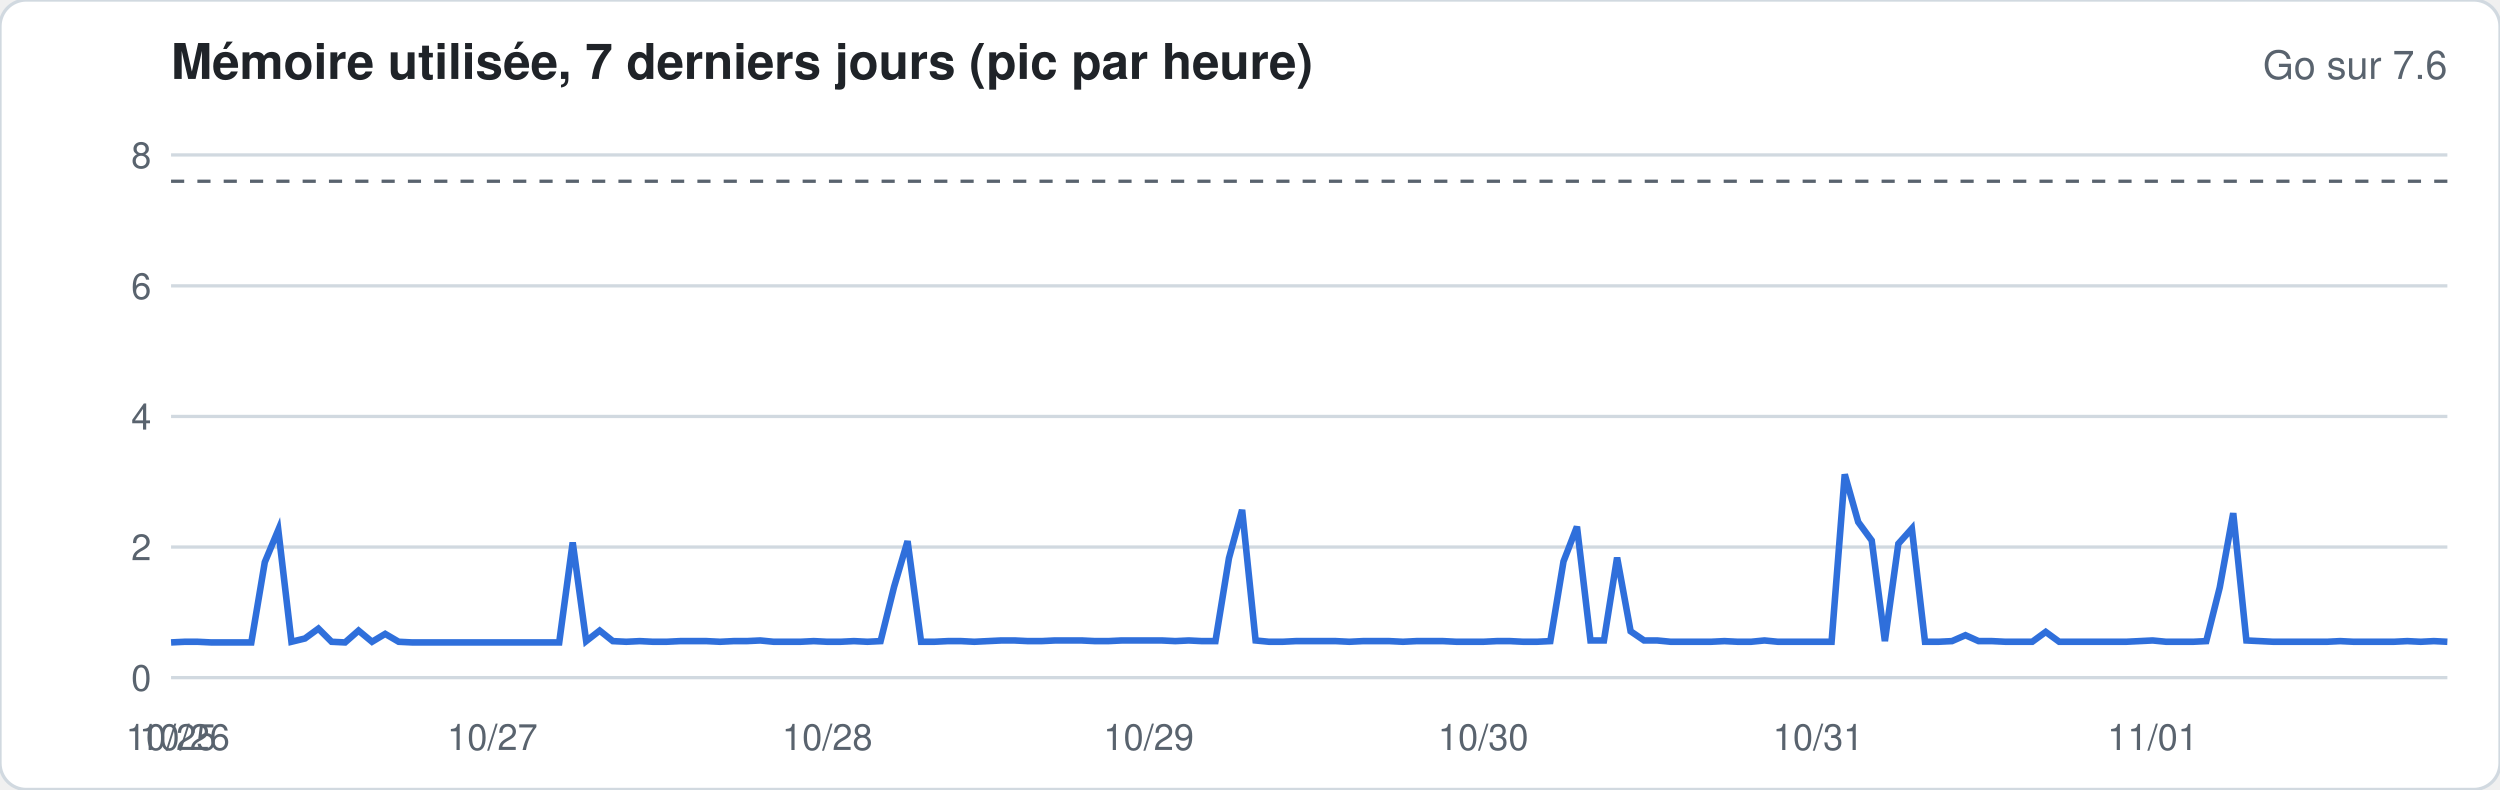
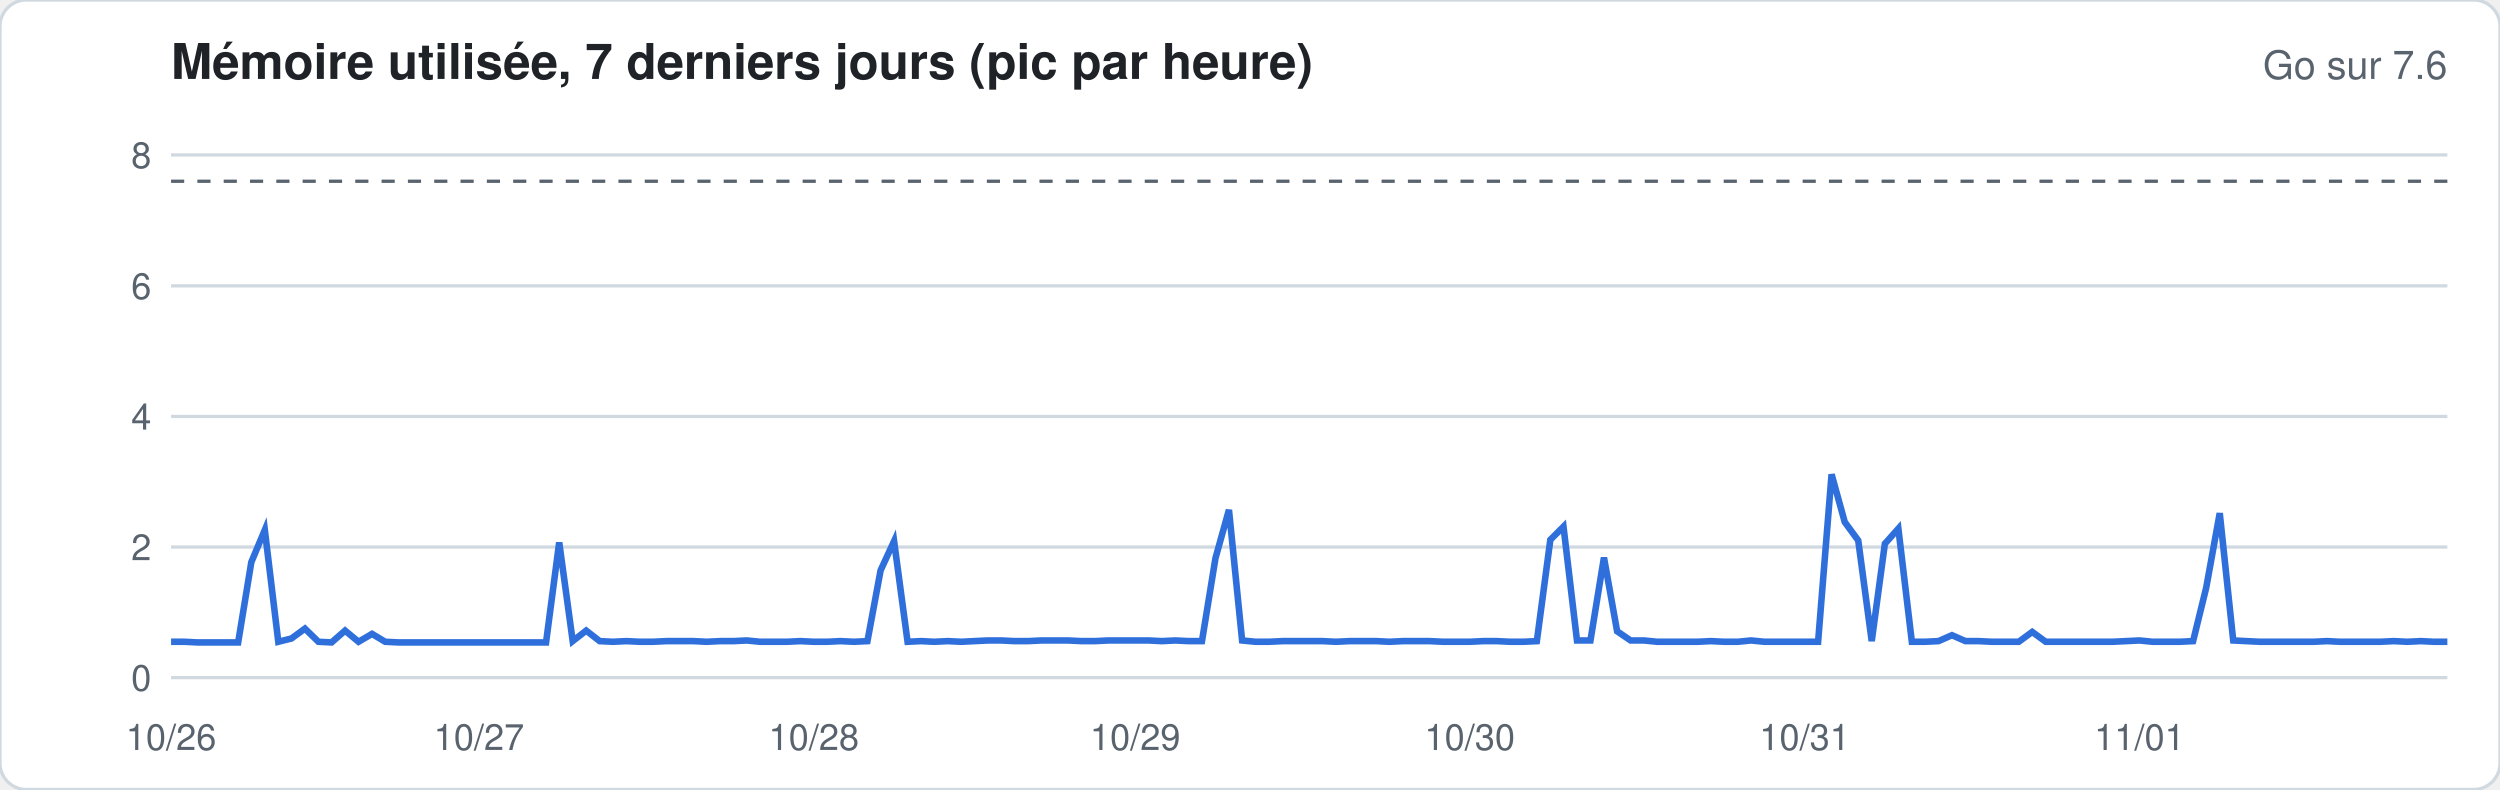
<svg xmlns="http://www.w3.org/2000/svg" width="760" height="240" viewBox="0 0 760 240" font-family="-apple-system,Segoe UI,Helvetica,Arial,sans-serif">
  <rect width="760" height="240" rx="8" fill="#ffffff" stroke="#d1d9e0" />
  <text x="52" y="24" font-size="15" font-weight="600" fill="#1f2328">Mémoire utilisée, 7 derniers jours (pic par heure)</text>
  <text x="744" y="24" font-size="12" fill="#59636e" text-anchor="end">Go sur 7.6</text>
  <line x1="52" x2="744" y1="206.0" y2="206.0" stroke="#d1d9e0" stroke-width="1" />
  <text x="46" y="210.0" font-size="11" fill="#59636e" text-anchor="end">0</text>
  <line x1="52" x2="744" y1="166.3" y2="166.3" stroke="#d1d9e0" stroke-width="1" />
  <text x="46" y="170.3" font-size="11" fill="#59636e" text-anchor="end">2</text>
  <line x1="52" x2="744" y1="126.6" y2="126.6" stroke="#d1d9e0" stroke-width="1" />
  <text x="46" y="130.6" font-size="11" fill="#59636e" text-anchor="end">4</text>
  <line x1="52" x2="744" y1="86.9" y2="86.9" stroke="#d1d9e0" stroke-width="1" />
  <text x="46" y="90.9" font-size="11" fill="#59636e" text-anchor="end">6</text>
  <line x1="52" x2="744" y1="47.1" y2="47.1" stroke="#d1d9e0" stroke-width="1" />
  <text x="46" y="51.1" font-size="11" fill="#59636e" text-anchor="end">8</text>
  <line x1="52" x2="744" y1="55.1" y2="55.1" stroke="#59636e" stroke-dasharray="4 4" />
-   <polyline fill="none" stroke="#2f6fdb" stroke-width="2" points="52.0,195.3 56.1,195.1 60.1,195.1 64.2,195.3 68.3,195.3 72.4,195.3 76.4,195.3 80.5,170.9 84.6,161.1 88.6,195.1 92.7,194.1 96.8,191.1 100.8,195.1 104.9,195.3 109.0,191.7 113.1,195.1 117.1,192.7 121.2,195.1 125.3,195.3 129.3,195.3 133.4,195.3 137.5,195.3 141.6,195.3 145.6,195.3 149.7,195.3 153.8,195.3 157.8,195.3 161.9,195.3 166.0,195.3 170.0,195.3 174.1,164.9 178.2,194.9 182.3,191.7 186.3,194.9 190.4,195.1 194.5,194.9 198.5,195.1 202.6,195.1 206.7,194.9 210.8,194.9 214.8,194.9 218.9,195.1 223.0,194.9 227.0,194.9 231.1,194.7 235.2,195.1 239.2,195.1 243.3,195.1 247.4,194.9 251.5,195.1 255.5,195.1 259.6,194.9 263.7,195.1 267.7,194.9 271.8,178.4 275.9,164.5 280.0,195.1 284.0,195.1 288.1,194.9 292.2,194.9 296.2,195.1 300.3,194.9 304.4,194.7 308.4,194.7 312.5,194.9 316.6,194.9 320.7,194.7 324.7,194.7 328.8,194.7 332.9,194.9 336.9,194.9 341.0,194.7 345.1,194.7 349.2,194.7 353.2,194.7 357.3,194.9 361.4,194.7 365.4,194.9 369.5,194.9 373.6,169.7 377.6,155.0 381.7,194.7 385.8,195.1 389.9,195.1 393.9,194.9 398.0,194.9 402.1,194.9 406.1,194.9 410.2,195.1 414.3,194.9 418.4,194.9 422.4,194.9 426.5,195.1 430.6,194.9 434.6,194.9 438.7,194.9 442.8,195.1 446.8,195.1 450.9,195.1 455.0,194.9 459.1,194.9 463.1,195.1 467.2,195.1 471.3,194.9 475.3,170.7 479.4,160.1 483.5,194.7 487.6,194.7 491.6,169.5 495.7,191.9 499.8,194.7 503.8,194.7 507.9,195.1 512.0,195.1 516.0,195.1 520.1,195.1 524.2,194.9 528.3,195.1 532.3,195.1 536.4,194.7 540.5,195.1 544.5,195.1 548.6,195.1 552.7,195.1 556.8,195.1 560.8,144.2 564.9,158.7 569.0,164.3 573.0,194.9 577.1,165.3 581.2,160.7 585.2,195.1 589.3,195.1 593.4,194.9 597.5,193.1 601.5,194.9 605.6,194.9 609.7,195.1 613.7,195.1 617.8,195.1 621.9,192.1 626.0,195.1 630.0,195.1 634.1,195.1 638.2,195.1 642.2,195.1 646.3,195.1 650.4,194.9 654.4,194.7 658.5,195.1 662.6,195.1 666.7,195.1 670.7,194.9 674.8,178.6 678.9,156.0 682.9,194.7 687.0,194.9 691.1,195.1 695.2,195.1 699.2,195.1 703.3,195.1 707.4,195.1 711.4,194.9 715.5,195.1 719.6,195.1 723.6,195.1 727.7,195.1 731.8,194.9 735.9,195.1 739.9,194.9 744.0,195.1" />
-   <text x="52.0" y="228" font-size="11" fill="#59636e" text-anchor="middle">10/25</text>
-   <text x="56.1" y="228" font-size="11" fill="#59636e" text-anchor="middle">10/26</text>
-   <text x="149.7" y="228" font-size="11" fill="#59636e" text-anchor="middle">10/27</text>
-   <text x="251.5" y="228" font-size="11" fill="#59636e" text-anchor="middle">10/28</text>
-   <text x="349.2" y="228" font-size="11" fill="#59636e" text-anchor="middle">10/29</text>
-   <text x="450.9" y="228" font-size="11" fill="#59636e" text-anchor="middle">10/30</text>
-   <text x="552.7" y="228" font-size="11" fill="#59636e" text-anchor="middle">10/31</text>
-   <text x="654.4" y="228" font-size="11" fill="#59636e" text-anchor="middle">11/01</text>
+   <polyline fill="none" stroke="#2f6fdb" stroke-width="2" points="52.0,195.1 56.1,195.1 60.1,195.3 64.2,195.3 68.3,195.3 72.4,195.3 76.4,170.9 80.5,161.1 84.6,195.1 88.6,194.1 92.7,191.1 96.8,195.1 100.8,195.3 104.9,191.7 109.0,195.1 113.1,192.7 117.1,195.1 121.2,195.3 125.3,195.3 129.3,195.3 133.4,195.3 137.5,195.3 141.6,195.3 145.6,195.3 149.7,195.3 153.8,195.3 157.8,195.3 161.9,195.3 166.0,195.3 170.0,164.9 174.1,194.9 178.2,191.7 182.3,194.9 186.3,195.1 190.4,194.9 194.5,195.1 198.5,195.1 202.6,194.9 206.7,194.9 210.8,194.9 214.8,195.1 218.9,194.9 223.0,194.9 227.0,194.7 231.1,195.1 235.2,195.1 239.2,195.1 243.3,194.9 247.4,195.1 251.5,195.1 255.5,194.9 259.6,195.1 263.7,194.9 267.7,173.4 271.8,164.5 275.9,195.1 280.0,194.9 284.0,195.1 288.1,194.9 292.2,195.1 296.2,194.9 300.3,194.7 304.4,194.7 308.4,194.9 312.5,194.9 316.6,194.7 320.7,194.7 324.7,194.7 328.8,194.9 332.9,194.9 336.9,194.7 341.0,194.7 345.1,194.7 349.2,194.7 353.2,194.9 357.3,194.7 361.4,194.9 365.4,194.9 369.5,169.7 373.6,155.0 377.6,194.7 381.7,195.1 385.8,195.1 389.9,194.9 393.9,194.9 398.0,194.9 402.1,194.9 406.1,195.1 410.2,194.9 414.3,194.9 418.4,194.9 422.4,195.1 426.5,194.9 430.6,194.9 434.6,194.9 438.7,195.1 442.8,195.1 446.8,195.1 450.9,194.9 455.0,194.9 459.1,195.1 463.1,195.1 467.2,194.9 471.3,164.1 475.3,160.1 479.4,194.7 483.5,194.7 487.6,169.5 491.6,191.9 495.7,194.7 499.8,194.7 503.8,195.1 507.9,195.1 512.0,195.1 516.0,195.1 520.1,194.9 524.2,195.1 528.3,195.1 532.3,194.7 536.4,195.1 540.5,195.1 544.5,195.1 548.6,195.1 552.7,195.1 556.8,144.2 560.8,158.7 564.9,164.3 569.0,194.9 573.0,165.3 577.1,160.7 581.2,195.1 585.2,195.1 589.3,194.9 593.4,193.1 597.5,194.9 601.5,194.9 605.6,195.1 609.7,195.1 613.7,195.1 617.8,192.1 621.9,195.1 626.0,195.1 630.0,195.1 634.1,195.1 638.2,195.1 642.2,195.1 646.3,194.9 650.4,194.7 654.4,195.1 658.5,195.1 662.6,195.1 666.7,194.9 670.7,178.6 674.8,156.0 678.9,194.7 682.9,194.9 687.0,195.1 691.1,195.1 695.2,195.1 699.2,195.1 703.3,195.1 707.4,194.9 711.4,195.1 715.5,195.1 719.6,195.1 723.6,195.1 727.7,194.9 731.8,195.1 735.9,194.9 739.9,195.1 744.0,195.1" />
+   <text x="52.0" y="228" font-size="11" fill="#59636e" text-anchor="middle">10/26</text>
+   <text x="145.6" y="228" font-size="11" fill="#59636e" text-anchor="middle">10/27</text>
+   <text x="247.4" y="228" font-size="11" fill="#59636e" text-anchor="middle">10/28</text>
+   <text x="345.1" y="228" font-size="11" fill="#59636e" text-anchor="middle">10/29</text>
+   <text x="446.8" y="228" font-size="11" fill="#59636e" text-anchor="middle">10/30</text>
+   <text x="548.6" y="228" font-size="11" fill="#59636e" text-anchor="middle">10/31</text>
+   <text x="650.4" y="228" font-size="11" fill="#59636e" text-anchor="middle">11/01</text>
</svg>
